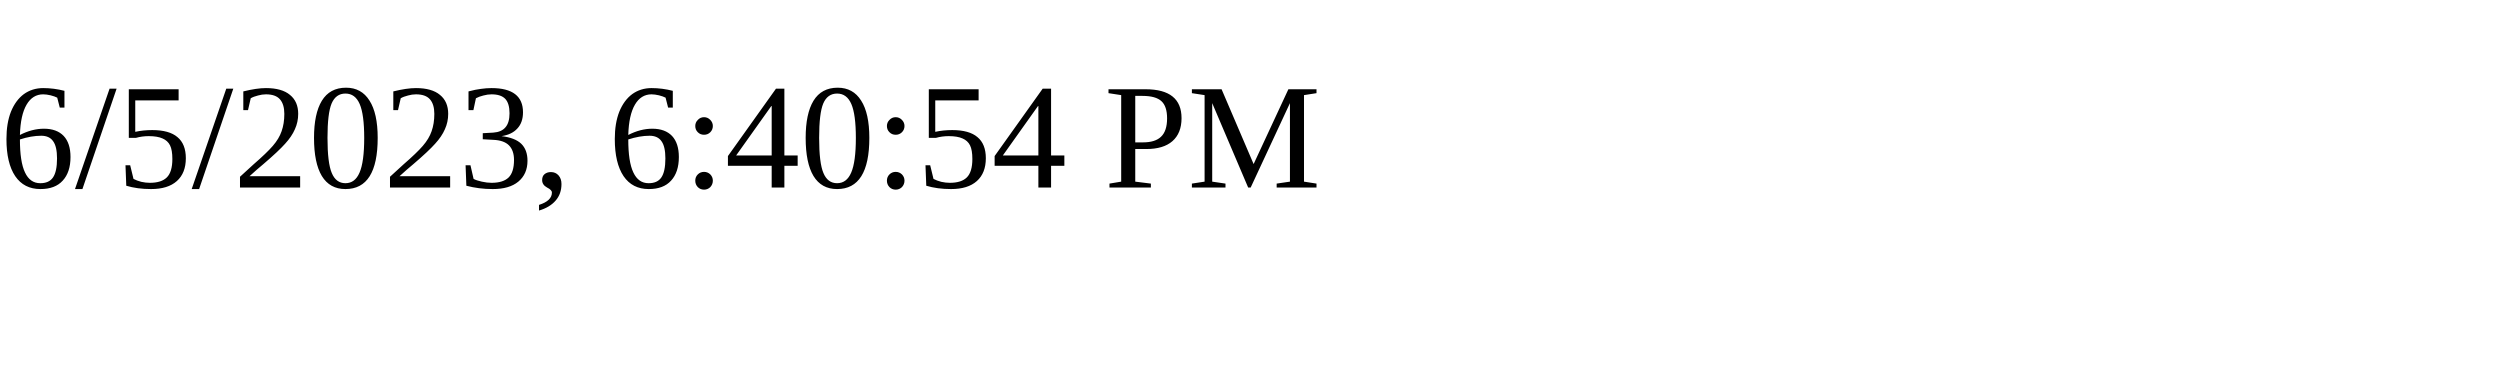
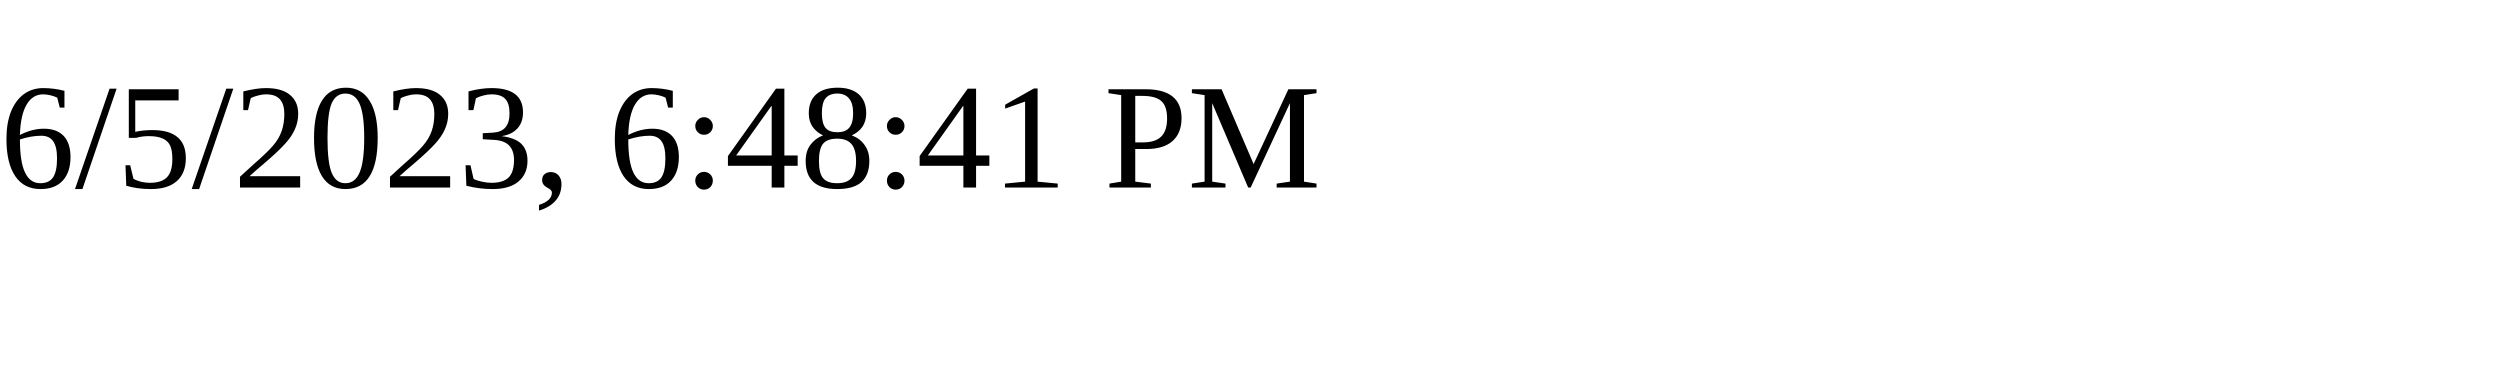
<svg xmlns="http://www.w3.org/2000/svg" height="30" width="200">
-   <text x="0" y="15">6/5/2023, 6:40:54 PM</text>
+   <text x="0" y="15">6/5/2023, 6:48:41 PM</text>
</svg>
